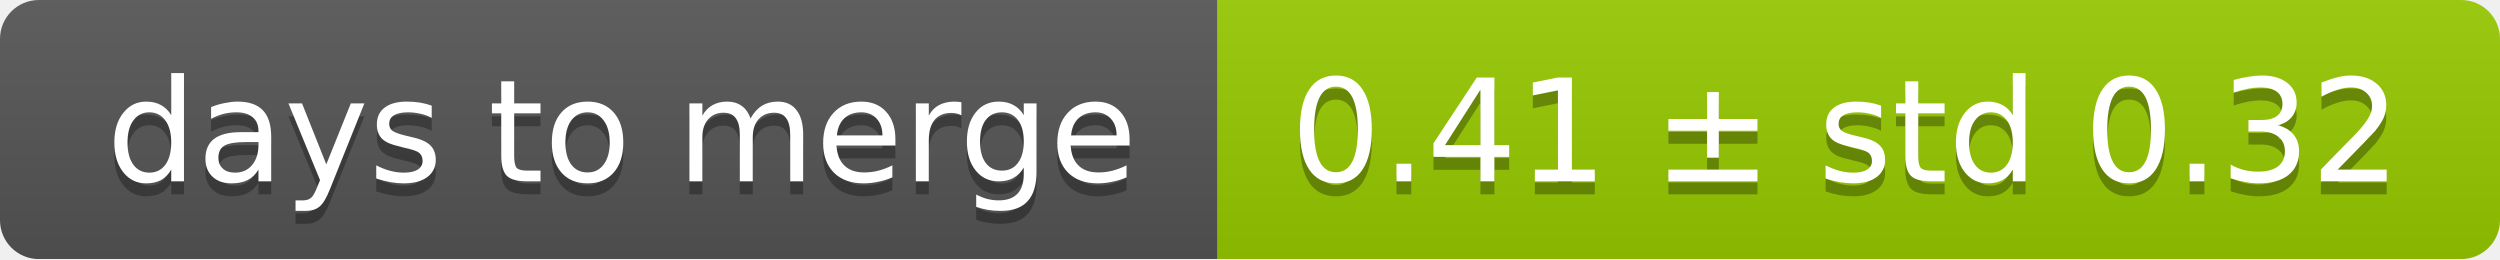
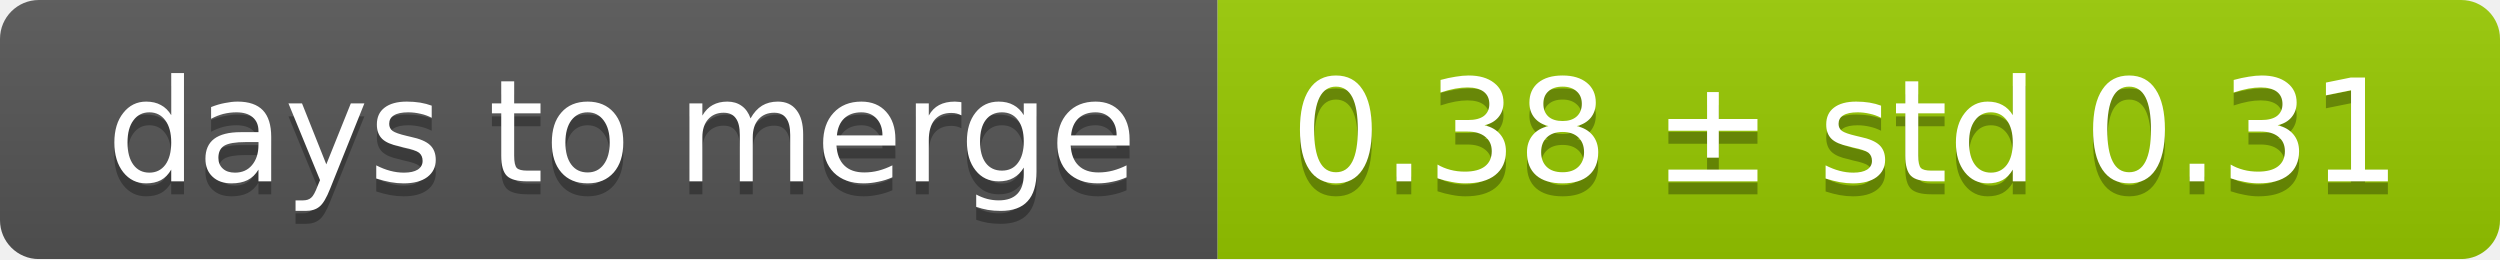
<svg xmlns="http://www.w3.org/2000/svg" width="193" height="20">
  <linearGradient id="smooth" x2="0" y2="100%">
    <stop offset="0" stop-color="#bbb" stop-opacity=".1" />
    <stop offset="1" stop-opacity=".1" />
  </linearGradient>
  <mask id="round">
    <rect width="193" height="20" rx="3" fill="#fff" />
  </mask>
  <g mask="url(#round)">
    <rect width="94" height="20" fill="#555" />
    <rect x="94" width="99" height="20" fill="#97ca00" />
    <rect width="193" height="20" fill="url(#smooth)" />
  </g>
  <g fill="#fff" text-anchor="middle" font-family="DejaVu Sans,Verdana,Geneva,sans-serif" font-size="11">
    <text x="48" y="15" fill="#010101" fill-opacity=".3">days to merge</text>
    <text x="48" y="14">days to merge</text>
-     <text x="142.5" y="15" fill="#010101" fill-opacity=".3">0.41 ± std 0.32</text>
-     <text x="142.5" y="14">0.41 ± std 0.32</text>
+     <text x="142.5" y="15" fill="#010101" fill-opacity=".3">0.38 ± std 0.31</text>
+     <text x="142.5" y="14">0.38 ± std 0.31</text>
  </g>
</svg>
